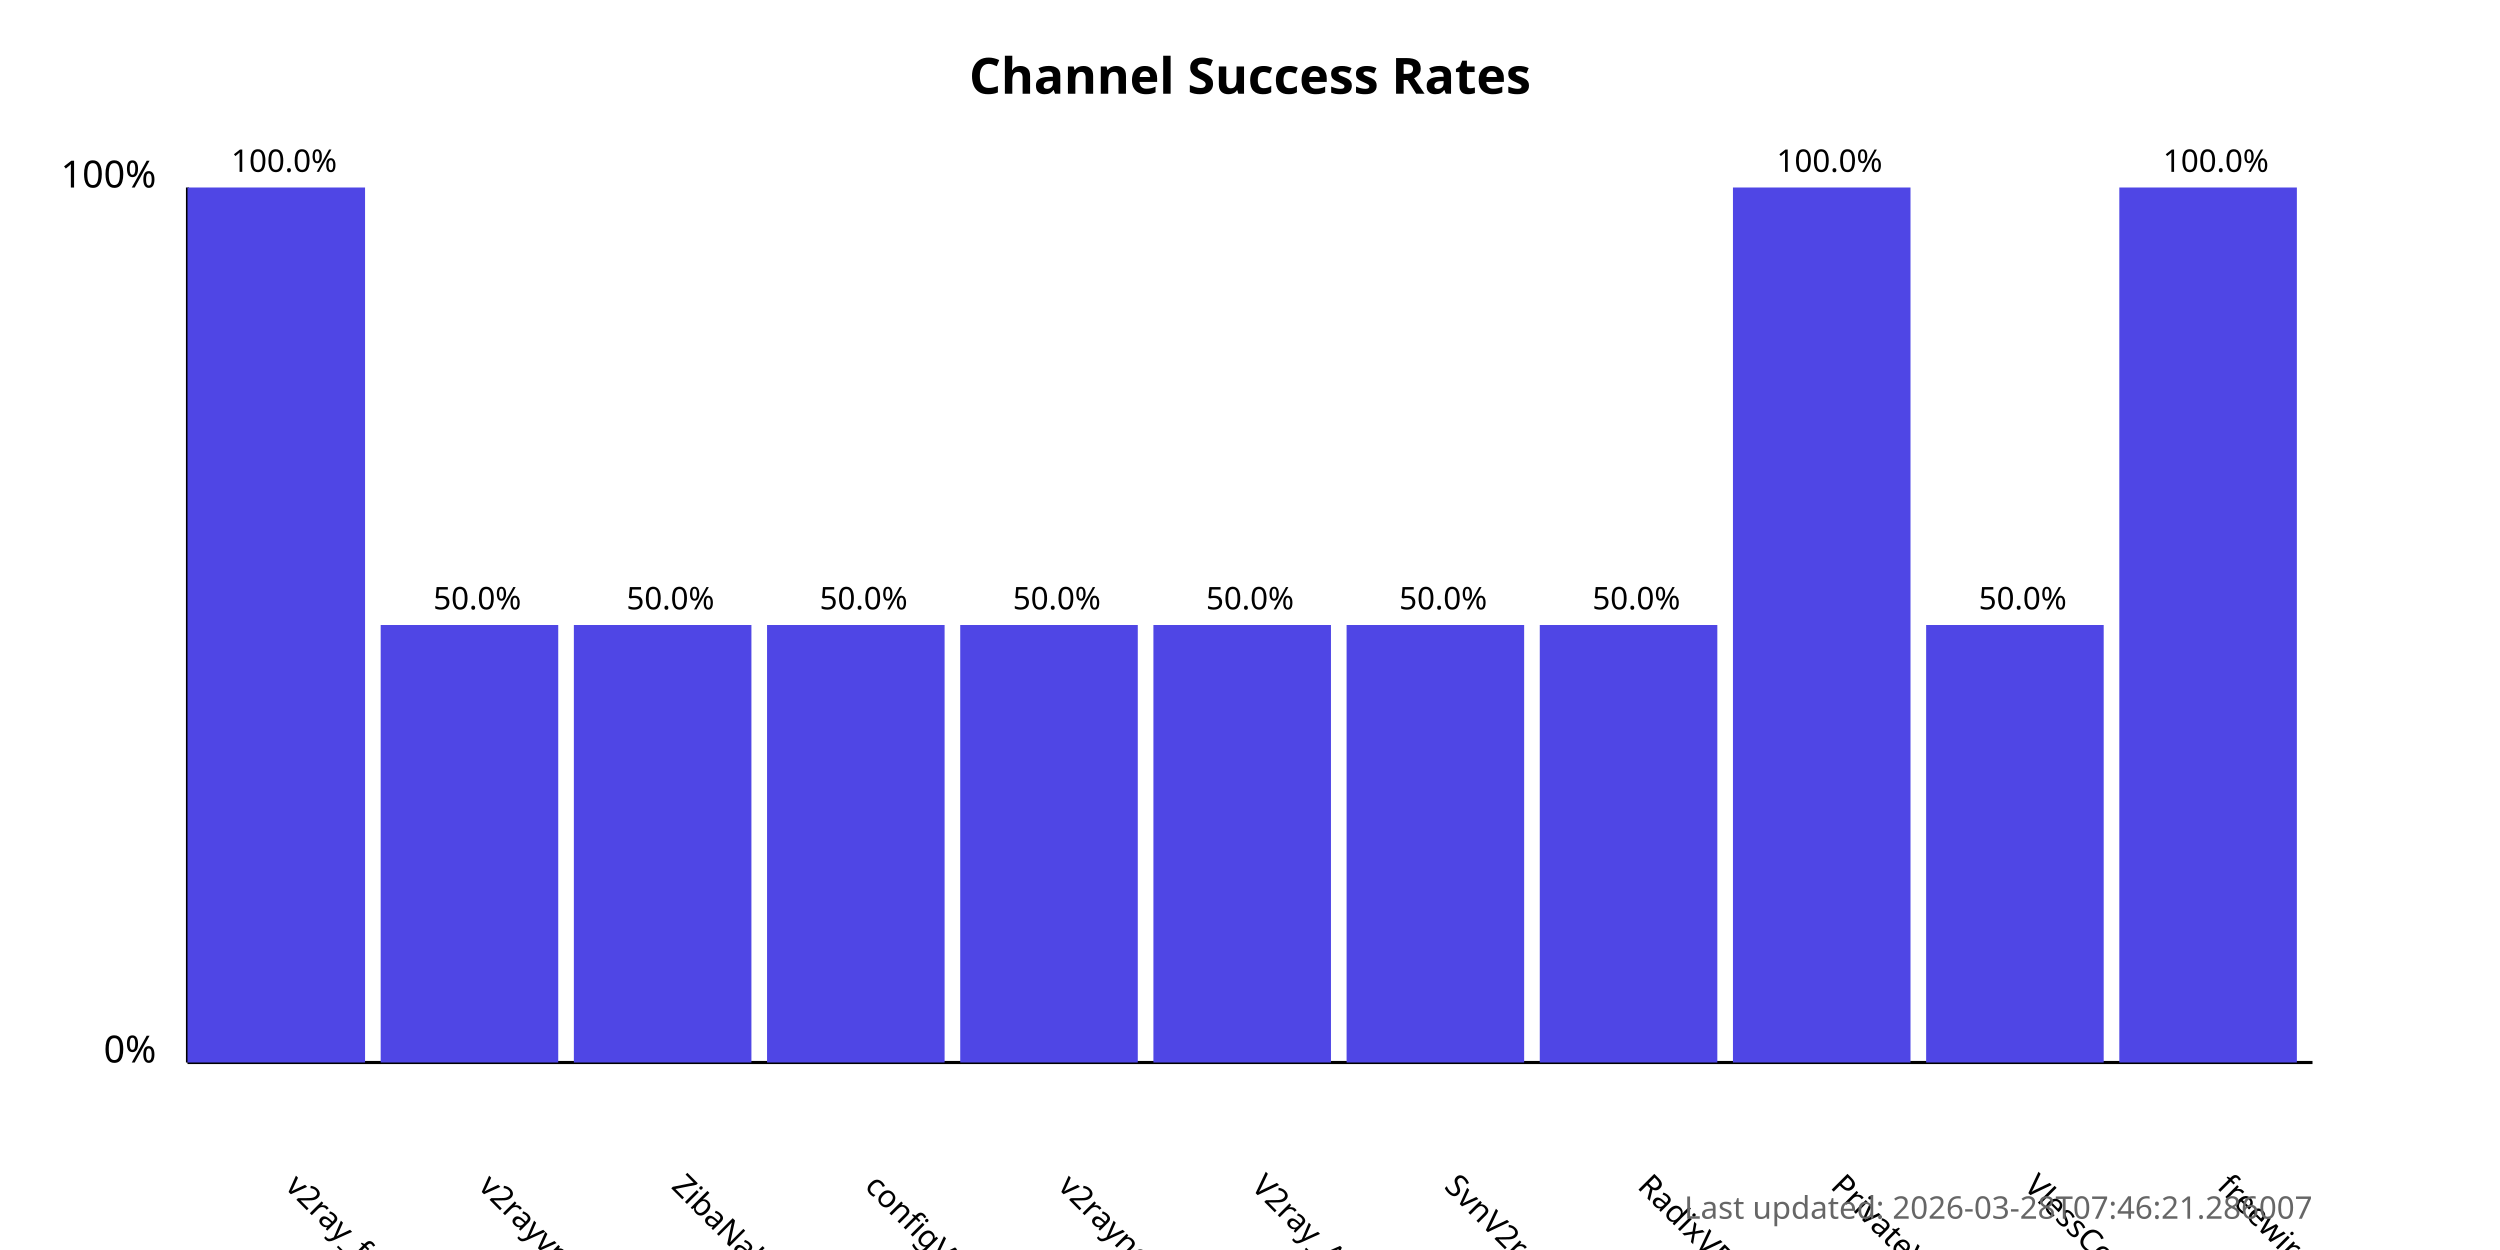
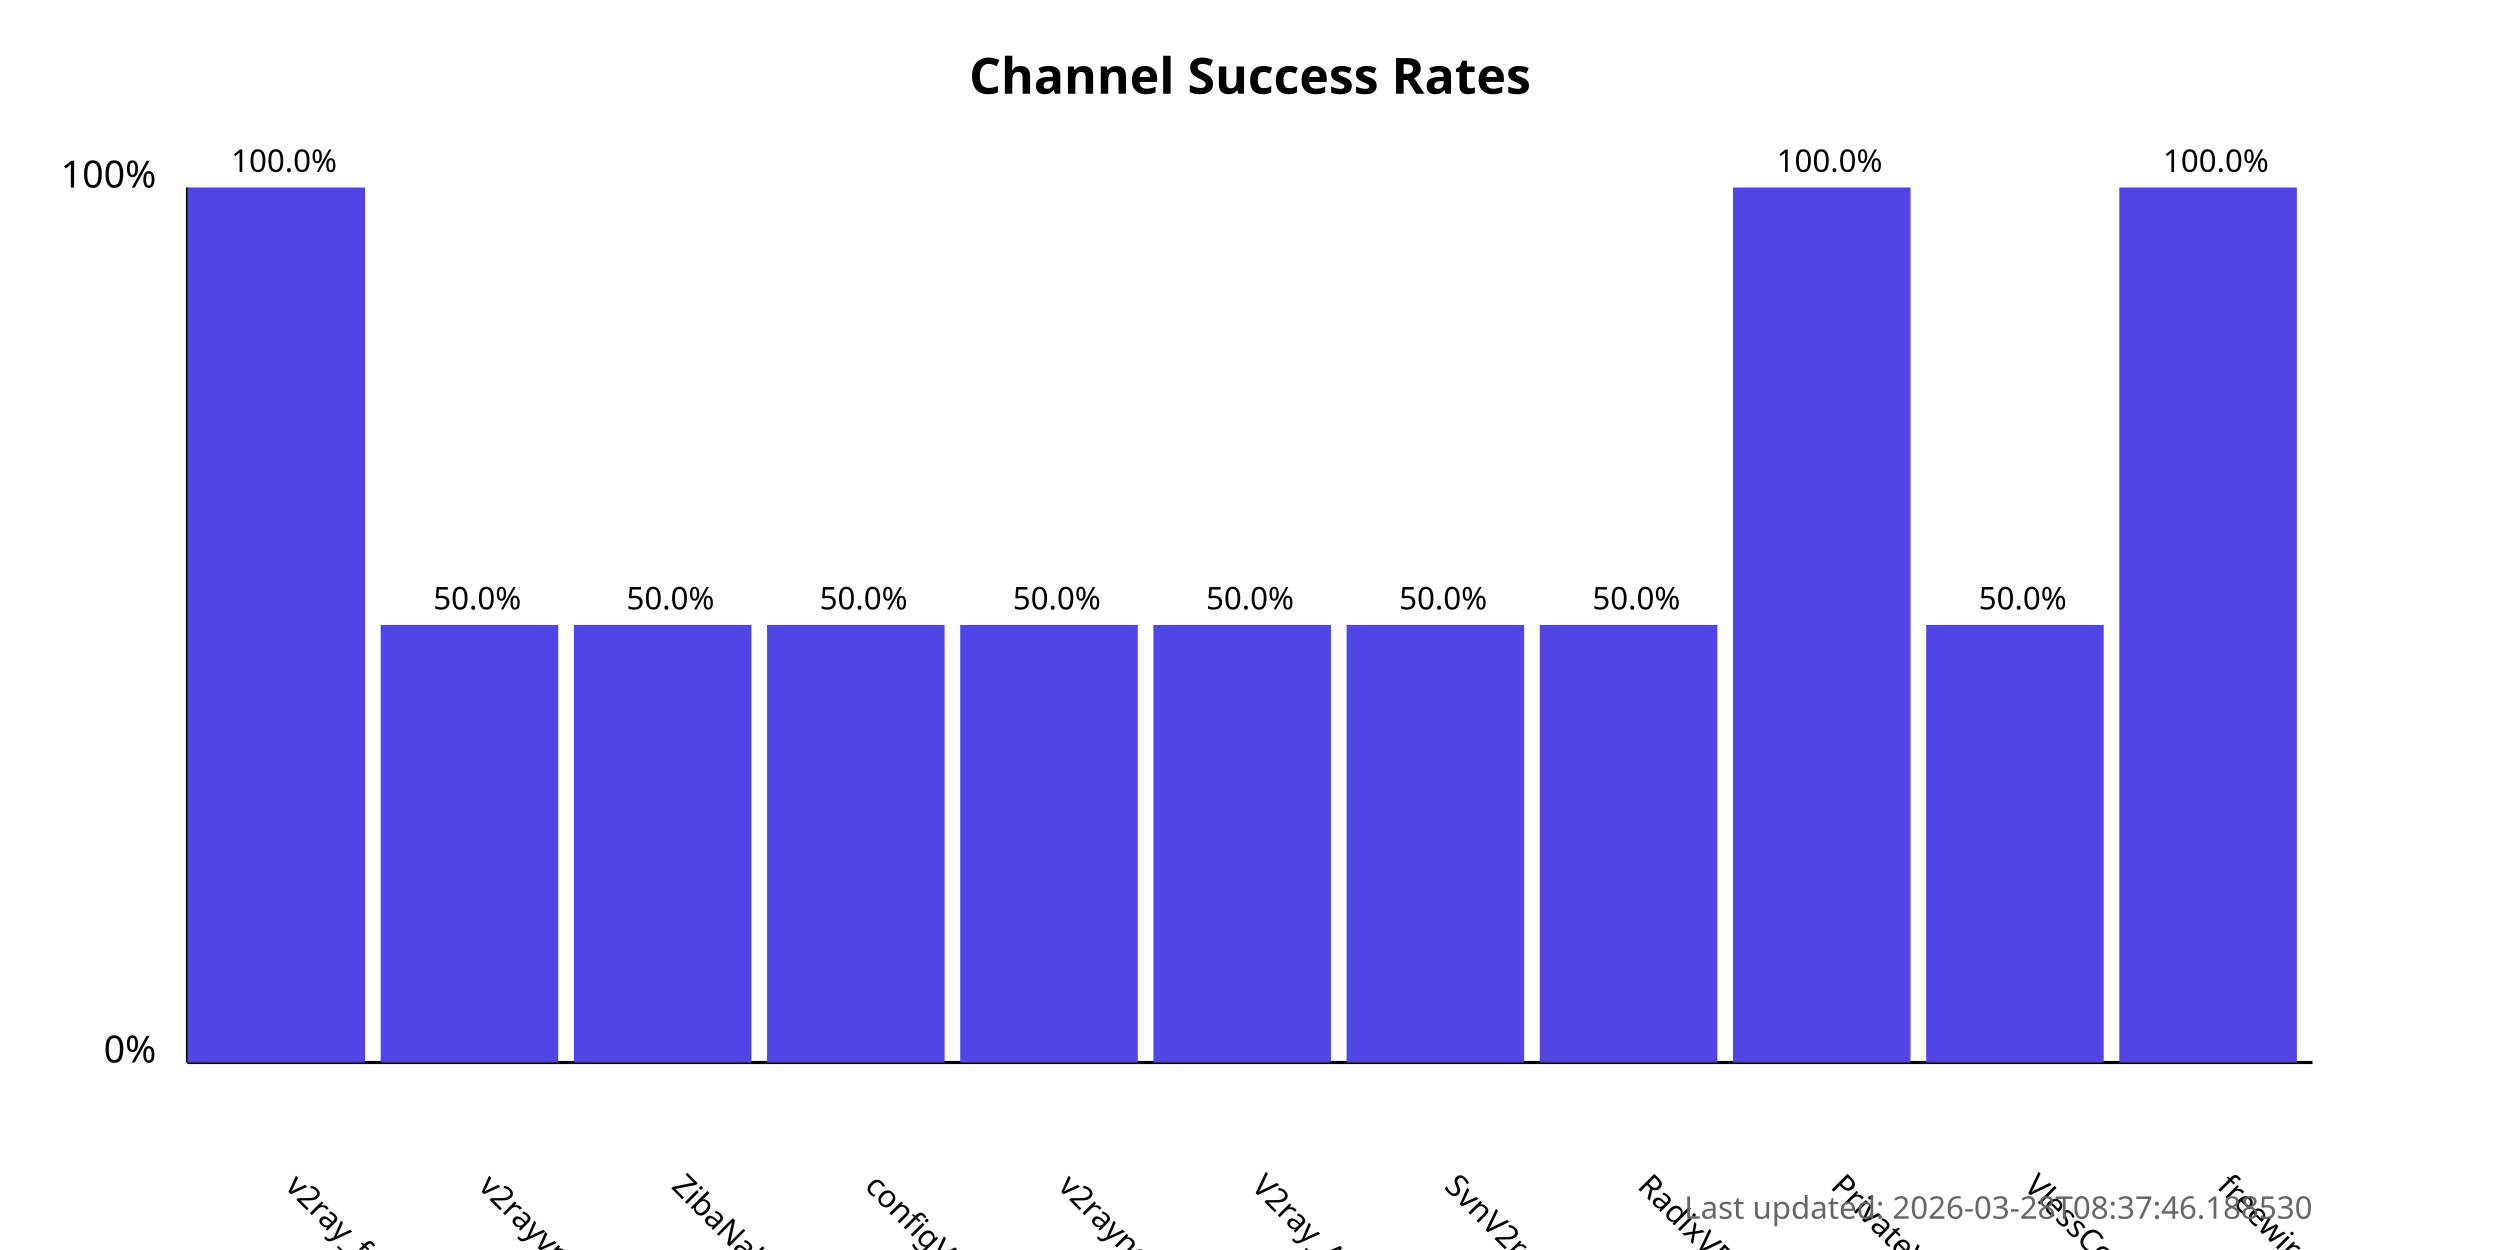
<svg xmlns="http://www.w3.org/2000/svg" width="800" height="400">
  <style>
            .chart-title { font: bold 16px sans-serif; }
            .axis-label { font: 12px sans-serif; }
            .tick-label { font: 10px sans-serif; }
            .bar { fill: #4f46e5; }
            .bar:hover { fill: #6366f1; }
            .timestamp { font: 10px sans-serif; fill: #666; }
        </style>
  <text x="400.0" y="30" text-anchor="middle" class="chart-title">
            Channel Success Rates
        </text>
  <line x1="60" y1="340" x2="60" y2="60" stroke="black" stroke-width="1" />
  <line x1="60" y1="340" x2="740" y2="340" stroke="black" stroke-width="1" />
  <text x="50" y="340" text-anchor="end" class="axis-label">0%</text>
  <text x="50" y="60" text-anchor="end" class="axis-label">100%</text>
  <g>
    <rect x="60" y="60.0" width="56.818" height="280.0" class="bar" />
    <text x="90.909" y="380" transform="rotate(45, 90.90909, 380)" text-anchor="start" class="tick-label">
                v2ray_free_conf
            </text>
    <text x="90.909" y="55.0" text-anchor="middle" class="tick-label">
                100.0%
            </text>
  </g>
  <g>
    <rect x="121.818" y="200.0" width="56.818" height="140.0" class="bar" />
    <text x="152.727" y="380" transform="rotate(45, 152.7273, 380)" text-anchor="start" class="tick-label">
                v2rayvpno
            </text>
    <text x="152.727" y="195.0" text-anchor="middle" class="tick-label">
                50.0%
            </text>
  </g>
  <g>
    <rect x="183.636" y="200.0" width="56.818" height="140.0" class="bar" />
    <text x="214.545" y="380" transform="rotate(45, 214.5455, 380)" text-anchor="start" class="tick-label">
                ZibaNabz
            </text>
    <text x="214.545" y="195.0" text-anchor="middle" class="tick-label">
                50.0%
            </text>
  </g>
  <g>
    <rect x="245.455" y="200.0" width="56.818" height="140.0" class="bar" />
    <text x="276.364" y="380" transform="rotate(45, 276.3636, 380)" text-anchor="start" class="tick-label">
                configV2rayForFree
            </text>
    <text x="276.364" y="195.0" text-anchor="middle" class="tick-label">
                50.0%
            </text>
  </g>
  <g>
    <rect x="307.273" y="200.0" width="56.818" height="140.0" class="bar" />
    <text x="338.182" y="380" transform="rotate(45, 338.1818, 380)" text-anchor="start" class="tick-label">
                v2rayngvpn
            </text>
    <text x="338.182" y="195.0" text-anchor="middle" class="tick-label">
                50.0%
            </text>
  </g>
  <g>
    <rect x="369.091" y="200.0" width="56.818" height="140.0" class="bar" />
    <text x="400.0" y="380" transform="rotate(45, 400.0, 380)" text-anchor="start" class="tick-label">
                V2ray_Alpha
            </text>
    <text x="400.0" y="195.0" text-anchor="middle" class="tick-label">
                50.0%
            </text>
  </g>
  <g>
    <rect x="430.909" y="200.0" width="56.818" height="140.0" class="bar" />
    <text x="461.818" y="380" transform="rotate(45, 461.8182, 380)" text-anchor="start" class="tick-label">
                SvnV2ray
            </text>
    <text x="461.818" y="195.0" text-anchor="middle" class="tick-label">
                50.0%
            </text>
  </g>
  <g>
    <rect x="492.727" y="200.0" width="56.818" height="140.0" class="bar" />
    <text x="523.636" y="380" transform="rotate(45, 523.6364, 380)" text-anchor="start" class="tick-label">
                RadixVPN
            </text>
    <text x="523.636" y="195.0" text-anchor="middle" class="tick-label">
                50.0%
            </text>
  </g>
  <g>
    <rect x="554.545" y="60.0" width="56.818" height="280.0" class="bar" />
    <text x="585.455" y="380" transform="rotate(45, 585.4545, 380)" text-anchor="start" class="tick-label">
                PrivateVPNs
            </text>
    <text x="585.455" y="55.0" text-anchor="middle" class="tick-label">
                100.0%
            </text>
  </g>
  <g>
    <rect x="616.364" y="200.0" width="56.818" height="140.0" class="bar" />
    <text x="647.273" y="380" transform="rotate(45, 647.2727, 380)" text-anchor="start" class="tick-label">
                VlessConfig
            </text>
    <text x="647.273" y="195.0" text-anchor="middle" class="tick-label">
                50.0%
            </text>
  </g>
  <g>
    <rect x="678.182" y="60.0" width="56.818" height="280.0" class="bar" />
    <text x="709.091" y="380" transform="rotate(45, 709.0909, 380)" text-anchor="start" class="tick-label">
                freewireguard
            </text>
    <text x="709.091" y="55.0" text-anchor="middle" class="tick-label">
                100.0%
            </text>
  </g>
  <text x="740" y="390" text-anchor="end" class="timestamp">
-             Last updated: 2026-03-28T07:46:21.286007
+             Last updated: 2026-03-28T08:37:46.188530
        </text>
</svg>
